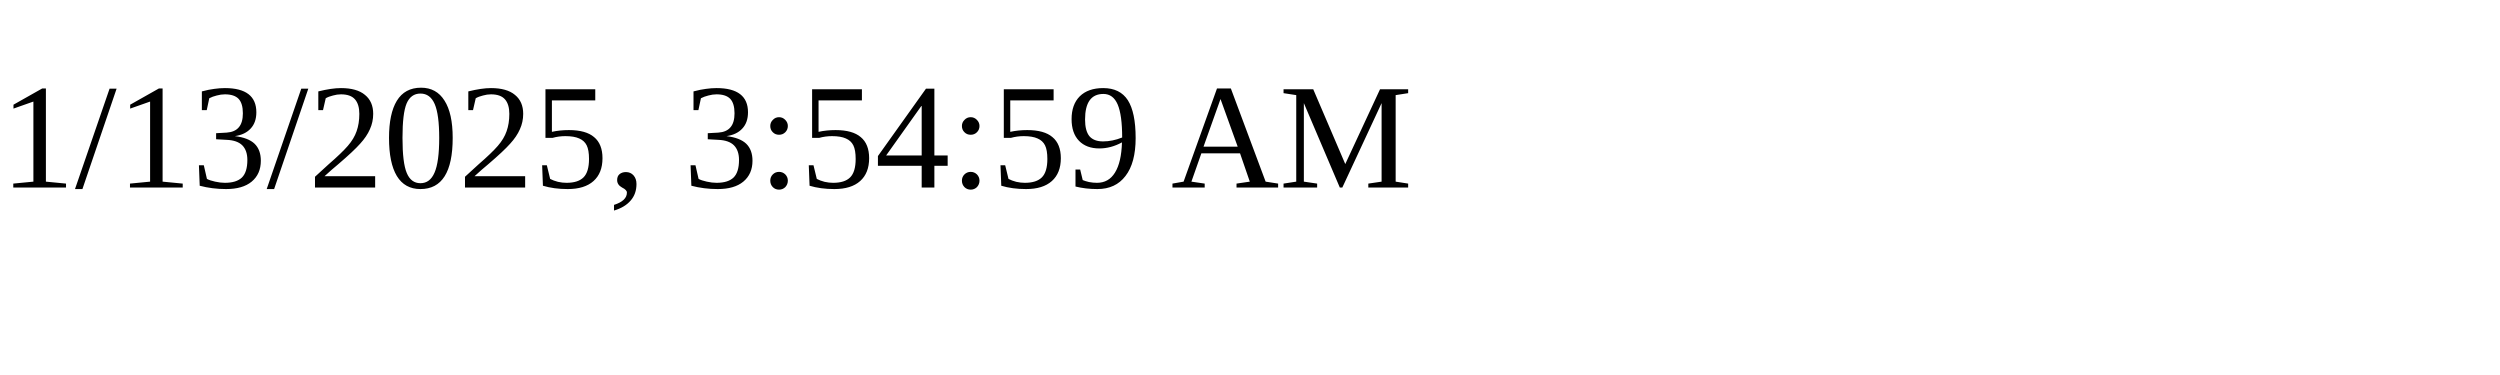
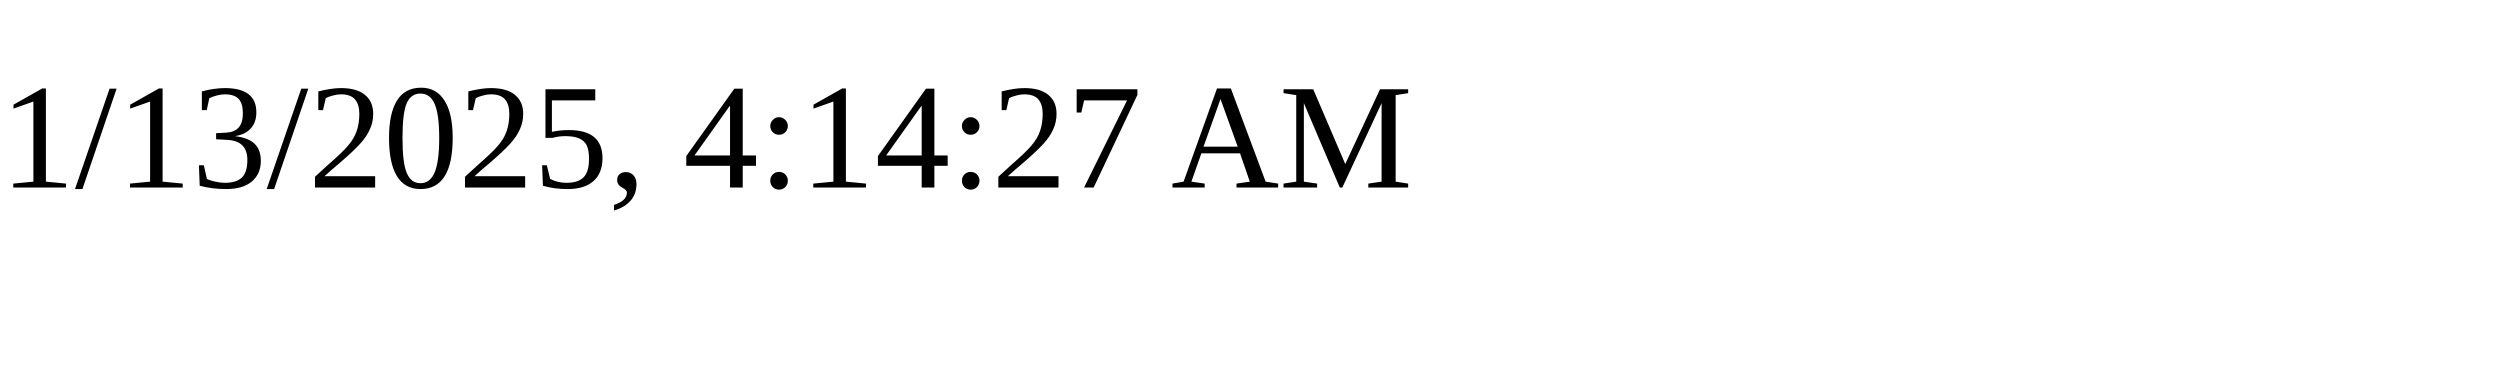
<svg xmlns="http://www.w3.org/2000/svg" height="30" width="200">
-   <text x="0" y="15">1/13/2025, 3:54:59 AM</text>
+   <text x="0" y="15">1/13/2025, 4:14:27 AM</text>
</svg>
